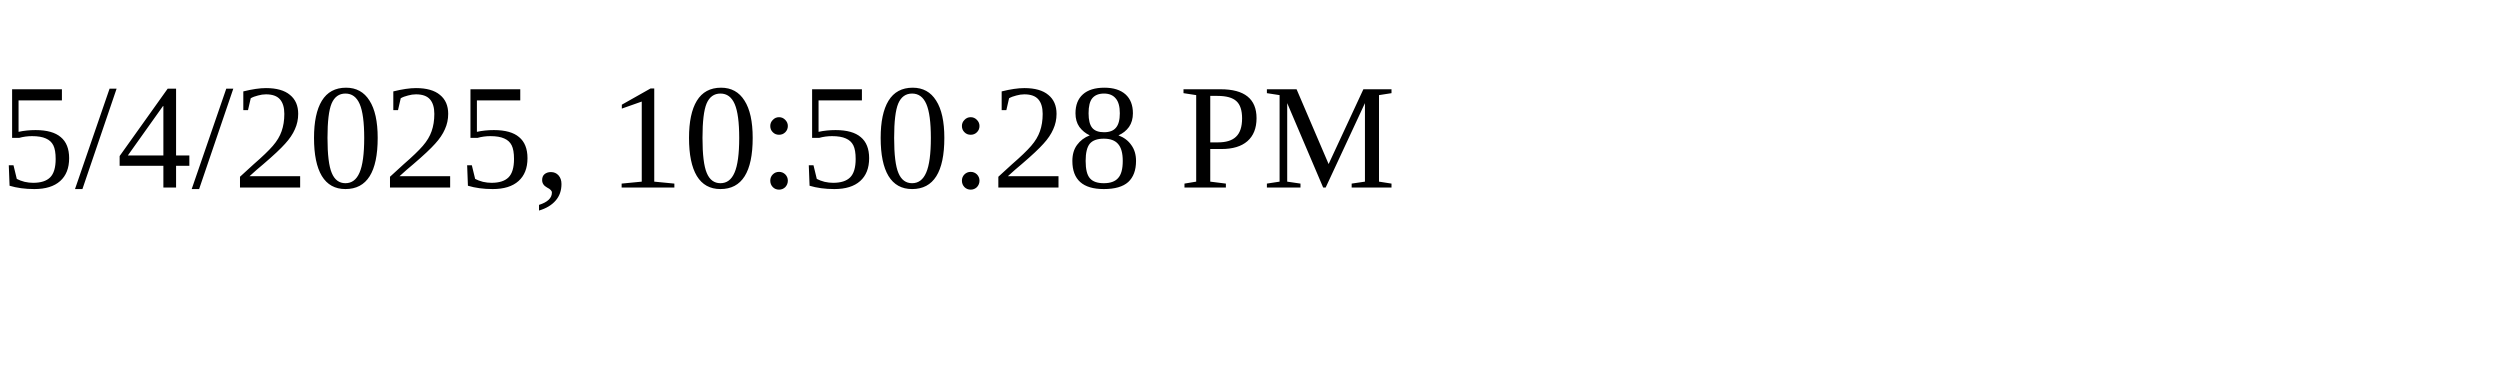
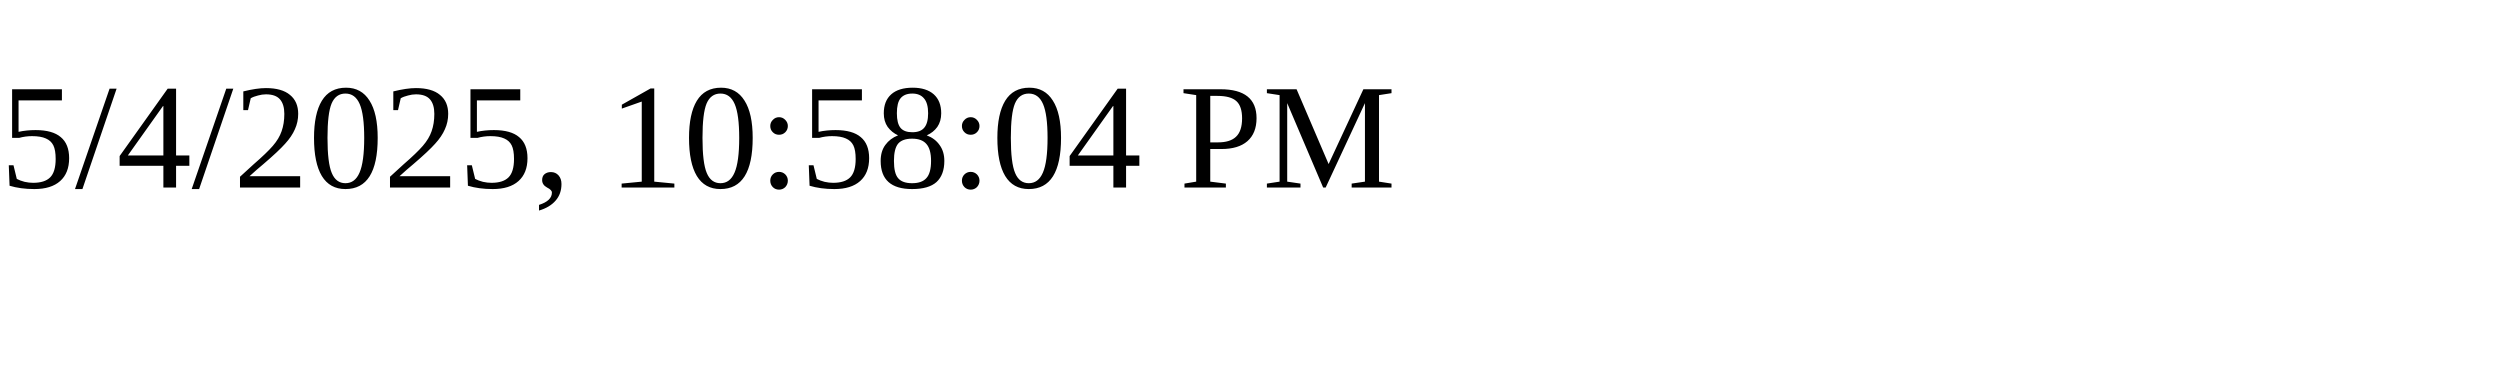
<svg xmlns="http://www.w3.org/2000/svg" height="30" width="200">
-   <text x="0" y="15">5/4/2025, 10:50:28 PM</text>
+   <text x="0" y="15">5/4/2025, 10:58:04 PM</text>
</svg>
